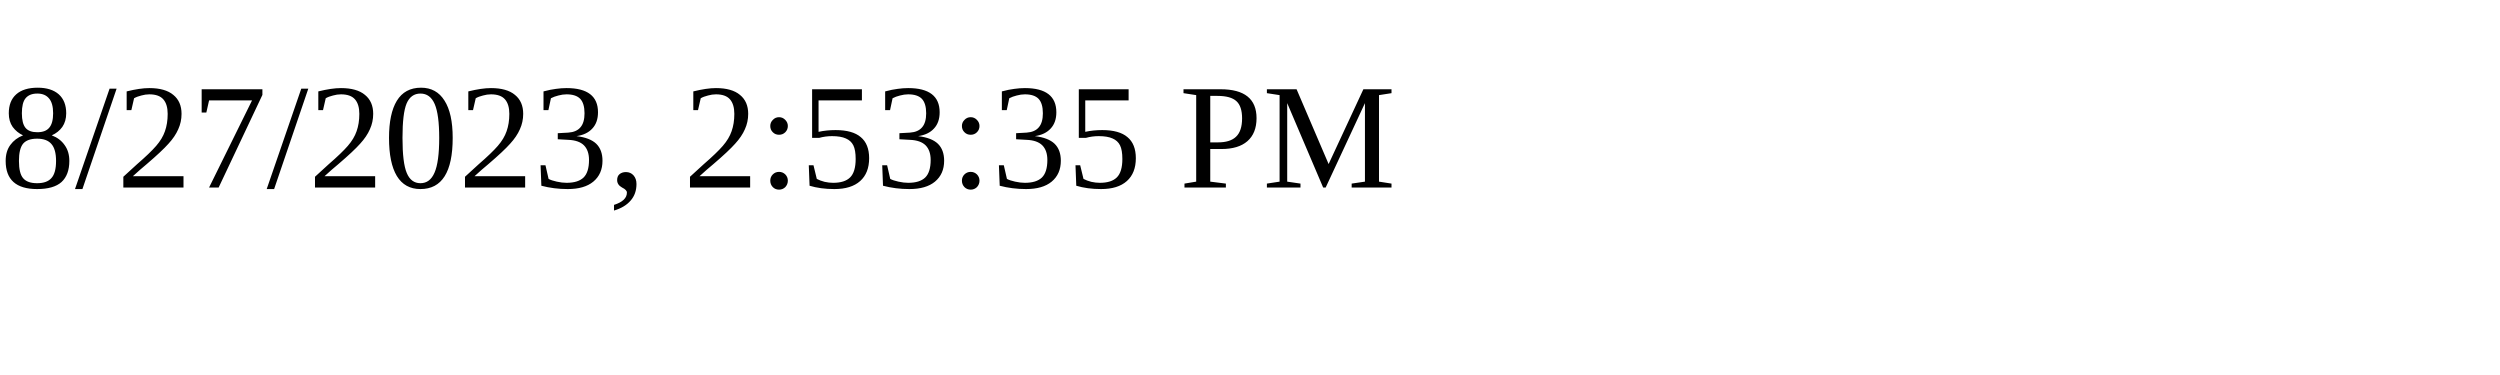
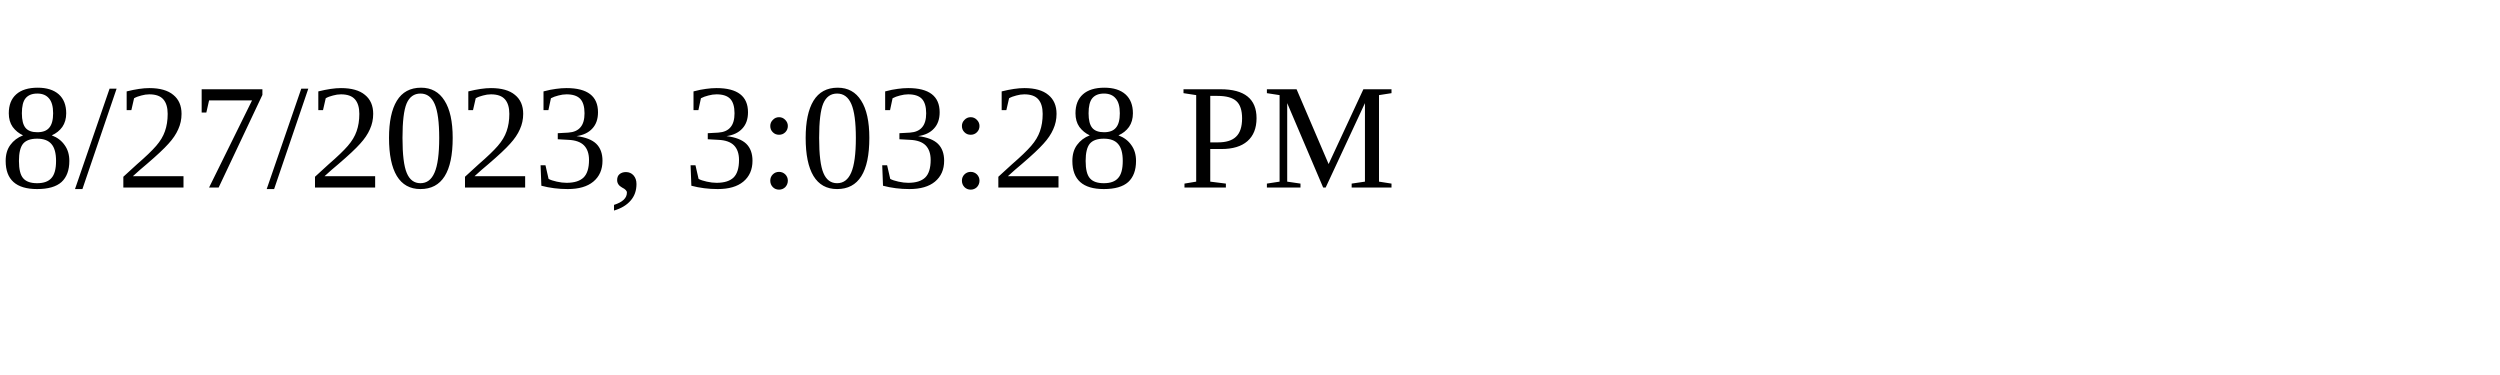
<svg xmlns="http://www.w3.org/2000/svg" height="30" width="200">
-   <text x="0" y="15">8/27/2023, 2:53:35 PM</text>
+   <text x="0" y="15">8/27/2023, 3:03:28 PM</text>
</svg>
